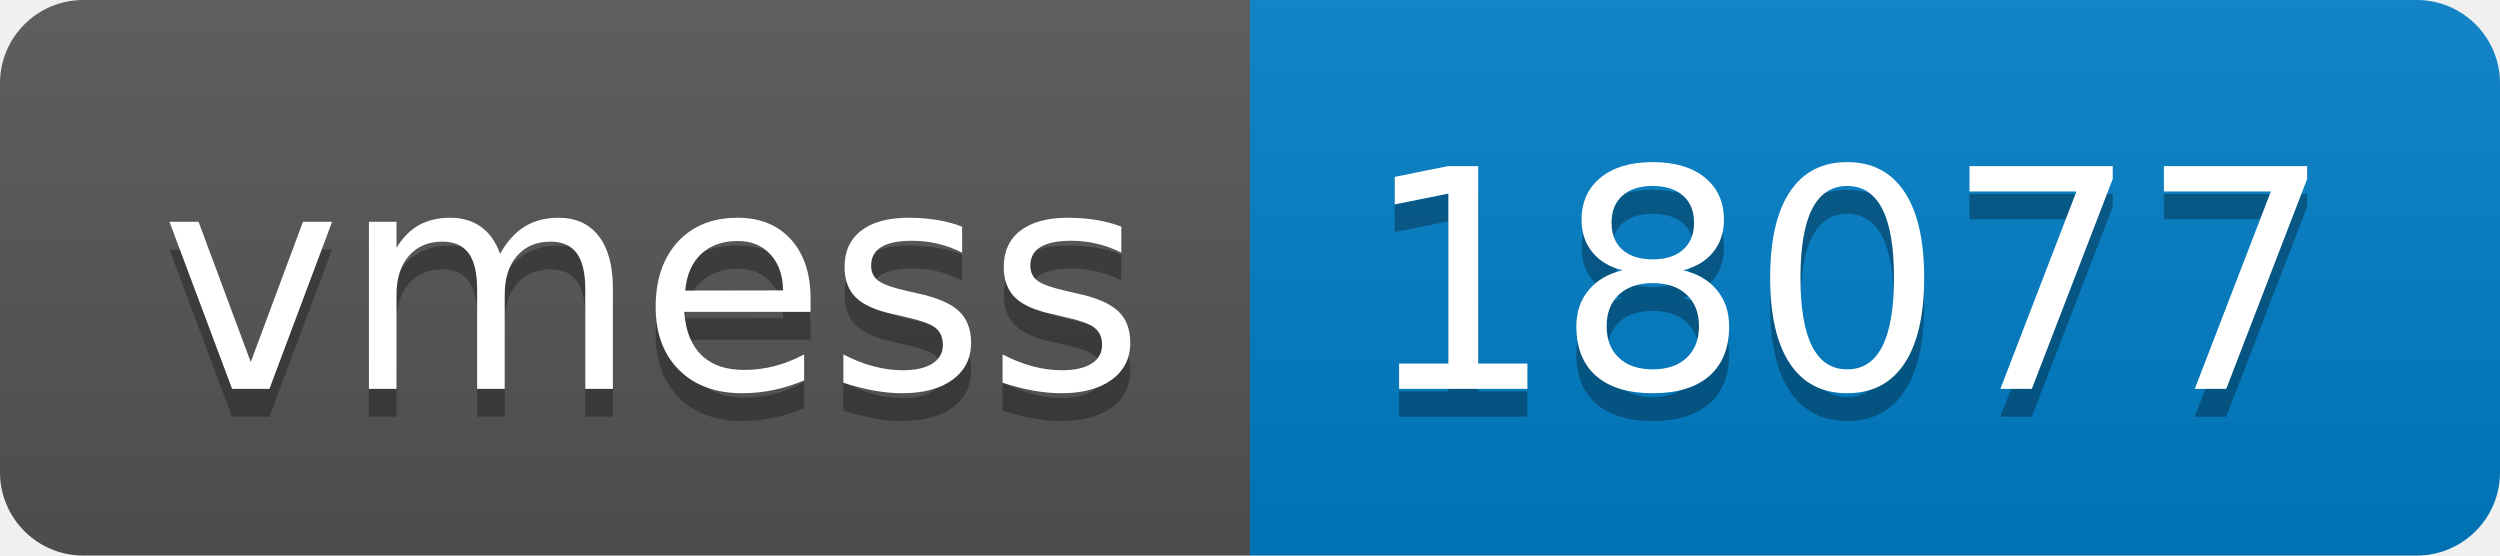
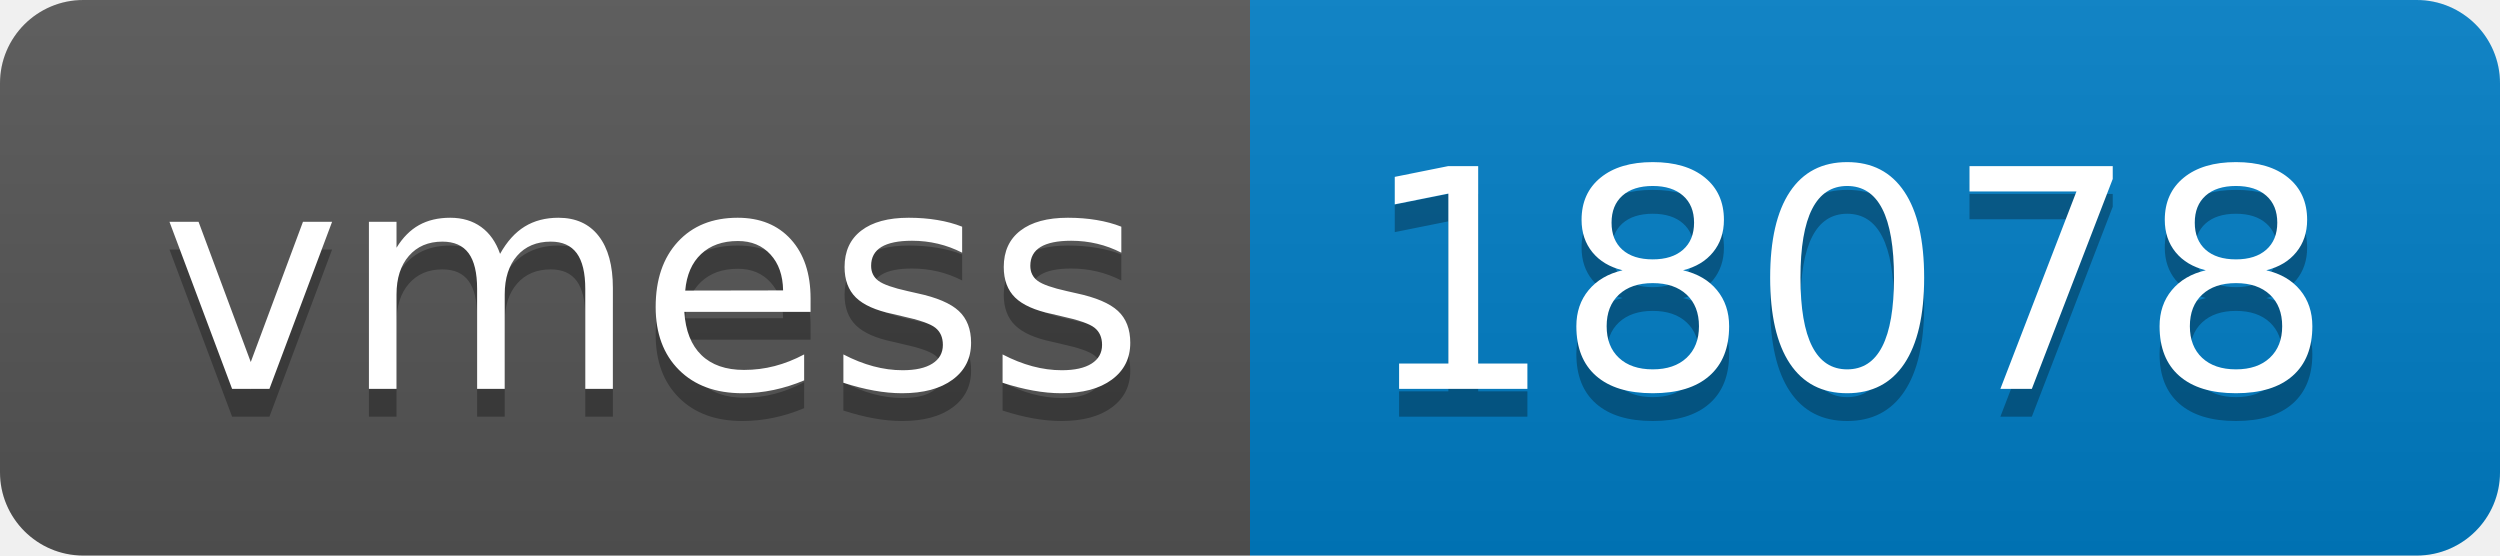
- <svg xmlns="http://www.w3.org/2000/svg" width="90" height="20" role="img" aria-label="vmess: 18077">
+ <svg xmlns="http://www.w3.org/2000/svg" width="90" height="20" role="img" aria-label="vmess: 18078">
  <linearGradient id="s" x2="0" y2="100%">
    <stop offset="0" stop-color="#bbb" stop-opacity=".1" />
    <stop offset="1" stop-opacity=".1" />
  </linearGradient>
  <clipPath id="r">
    <rect width="90" height="20" rx="3" fill="#fff" />
  </clipPath>
  <g clip-path="url(#r)">
    <rect width="45" height="20" fill="#555" />
    <rect x="45" width="45" height="20" fill="#007ec6" />
    <rect width="90" height="20" fill="url(#s)" />
  </g>
  <g fill="#fff" text-anchor="middle" font-family="Verdana,Geneva,DejaVu Sans,sans-serif" text-rendering="geometricPrecision" font-size="110">
    <text aria-hidden="true" x="235" y="150" fill="#010101" fill-opacity=".3" transform="scale(.1)" textLength="350">vmess</text>
    <text x="235" y="140" transform="scale(.1)" fill="#fff" textLength="350">vmess</text>
-     <text aria-hidden="true" x="665" y="150" fill="#010101" fill-opacity=".3" transform="scale(.1)" textLength="350">18077</text>
-     <text x="665" y="140" transform="scale(.1)" fill="#fff" textLength="350">18077</text>
+     <text aria-hidden="true" x="665" y="150" fill="#010101" fill-opacity=".3" transform="scale(.1)" textLength="350">18078</text>
+     <text x="665" y="140" transform="scale(.1)" fill="#fff" textLength="350">18078</text>
  </g>
</svg>
